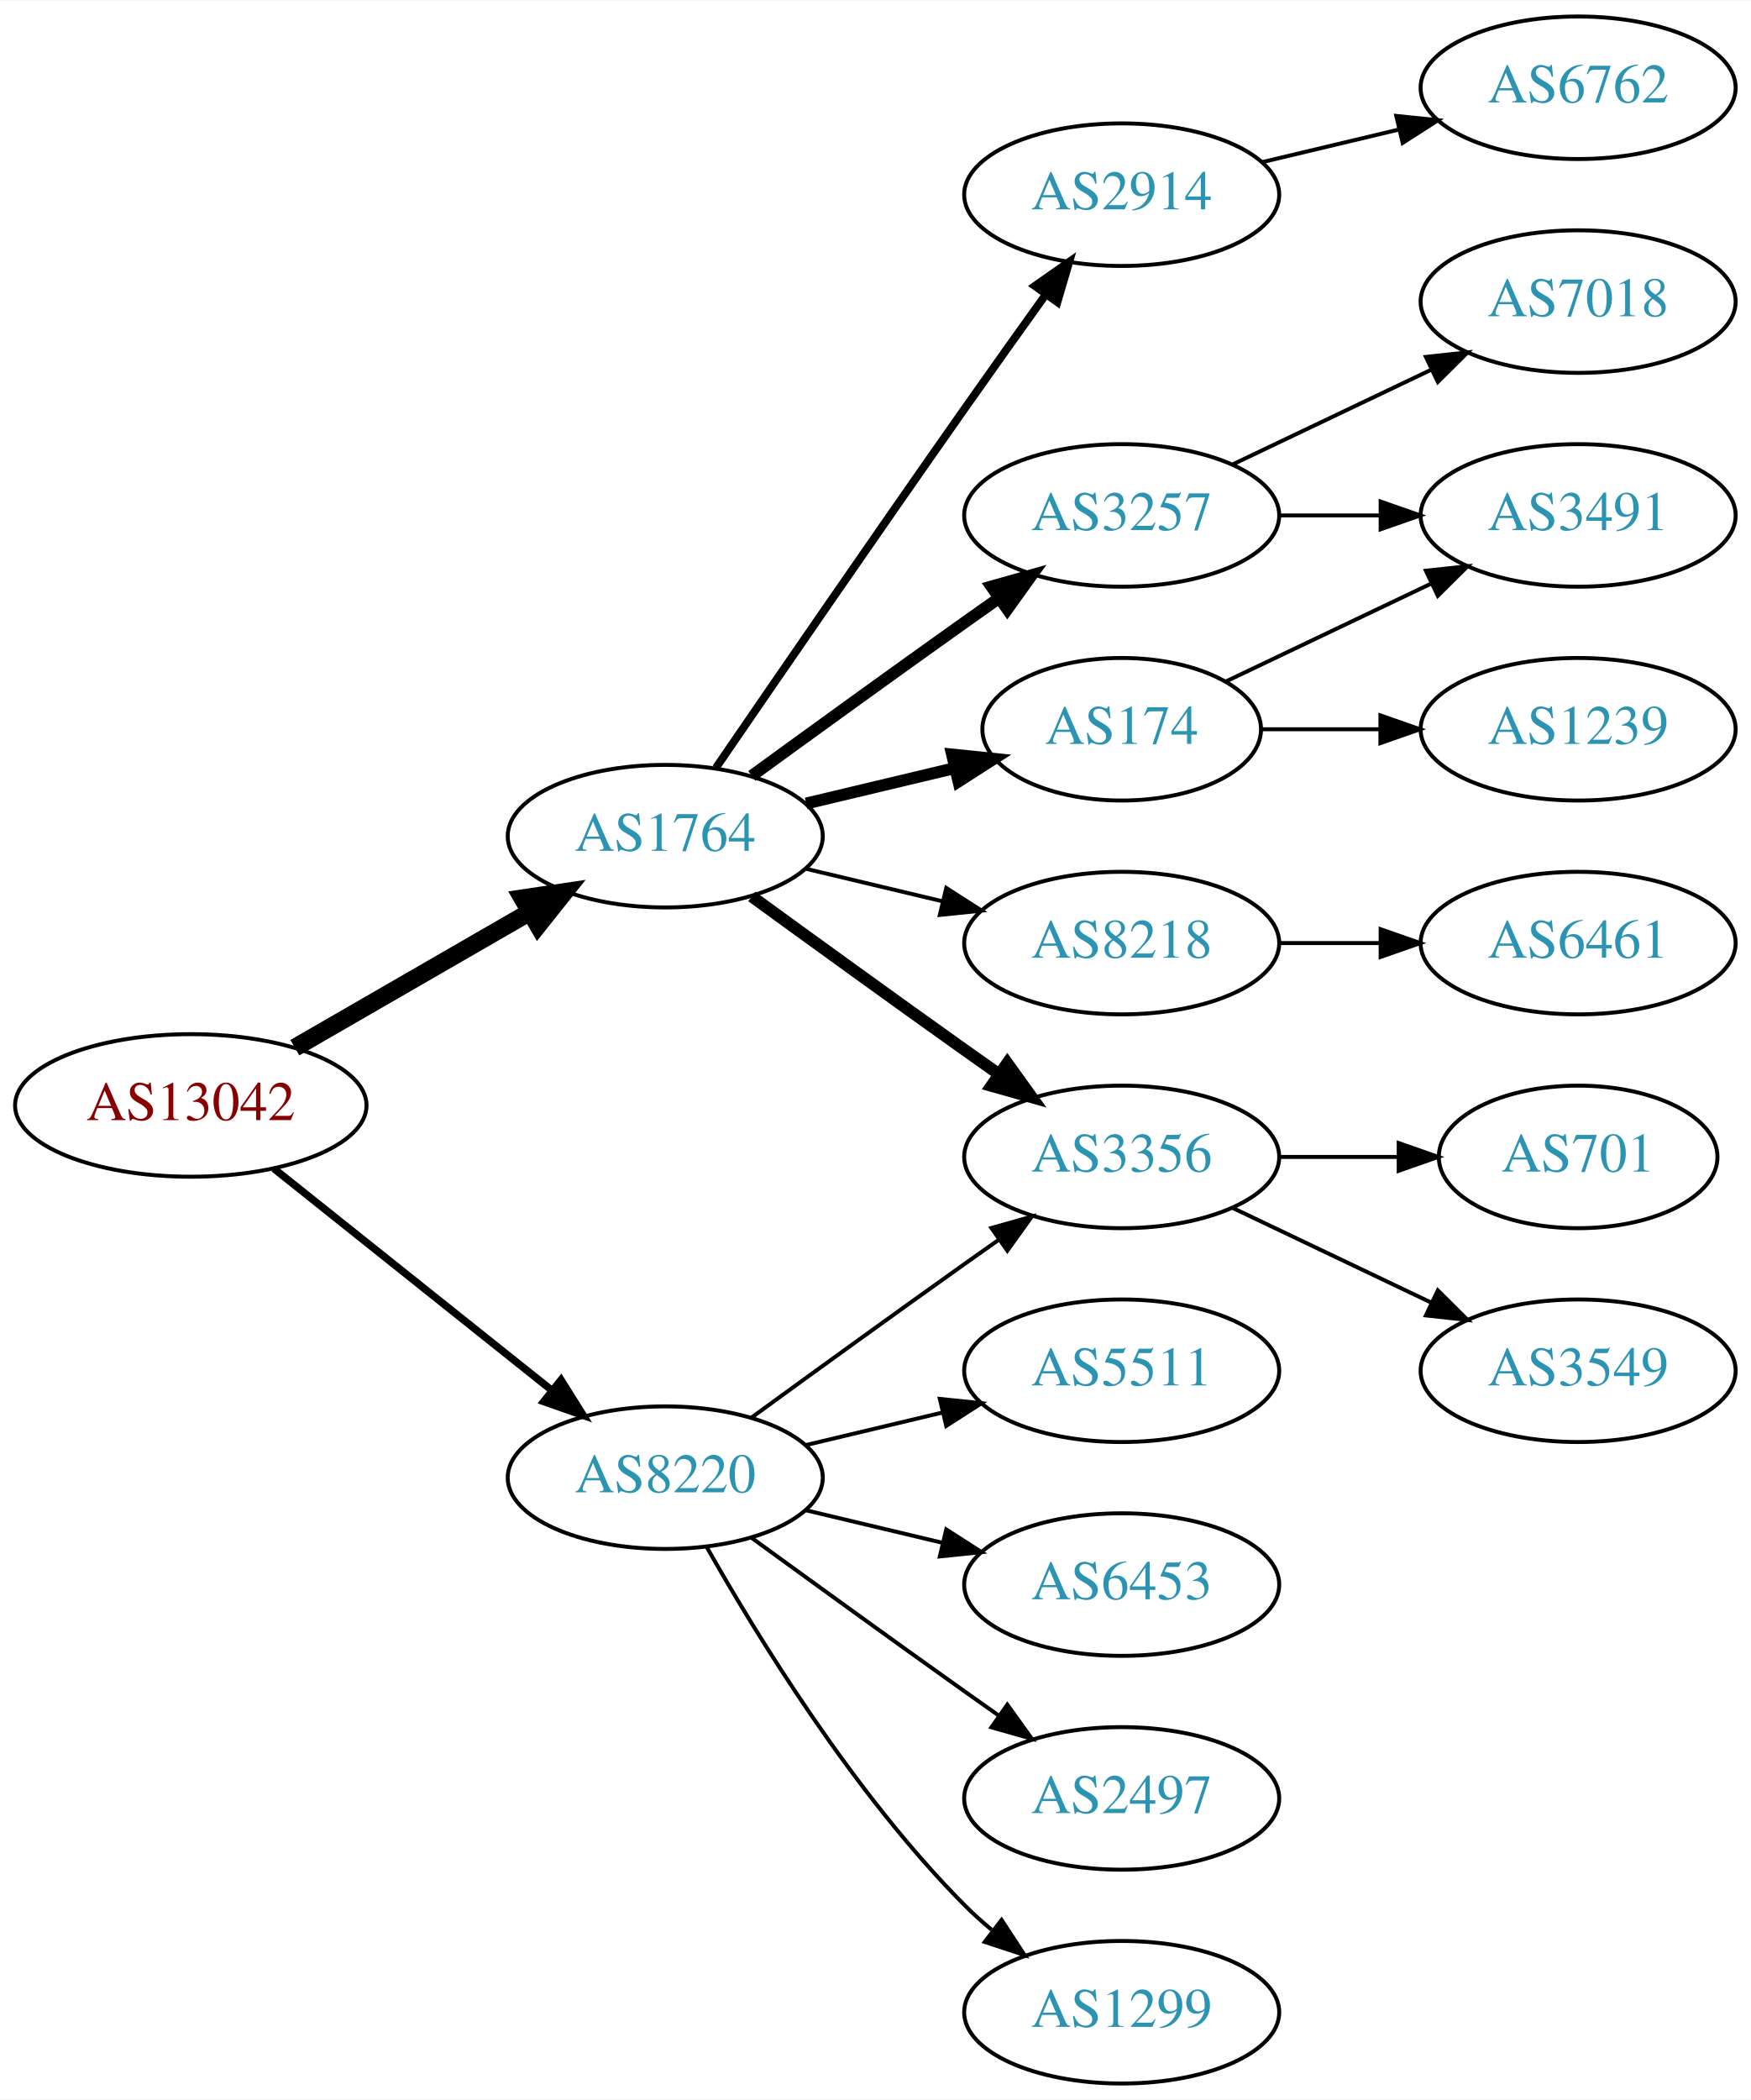
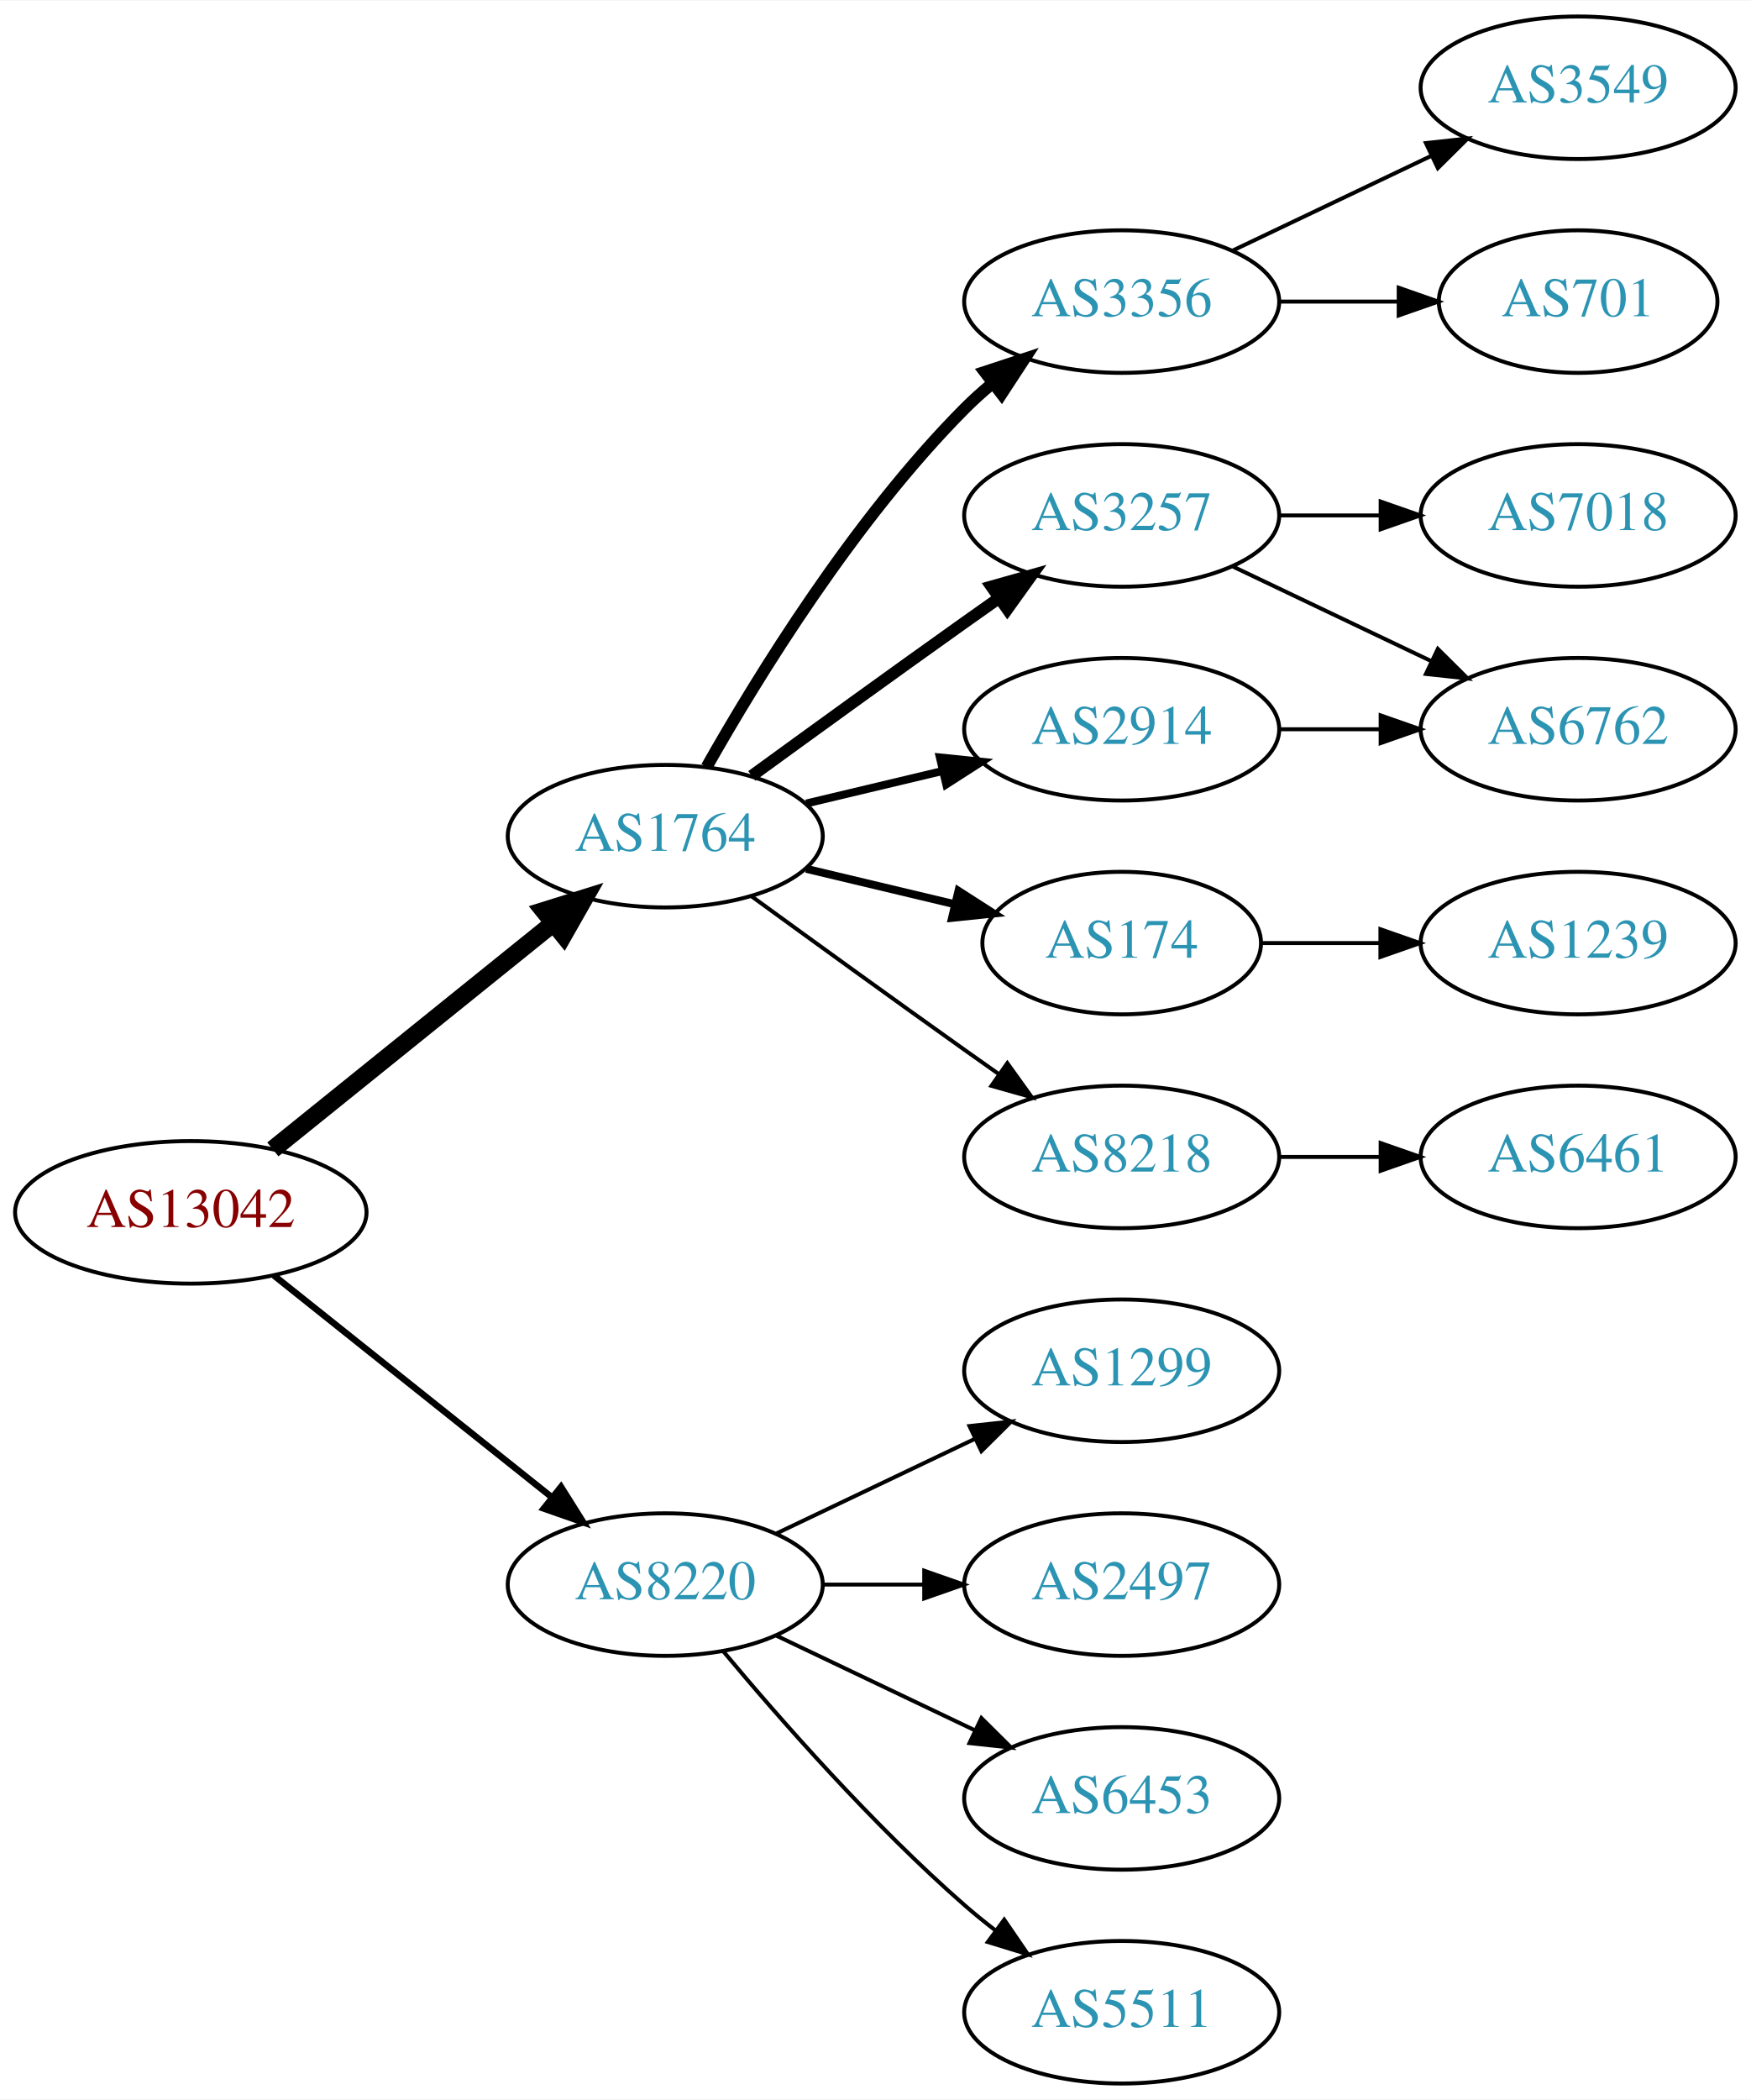
<svg xmlns="http://www.w3.org/2000/svg" xmlns:xlink="http://www.w3.org/1999/xlink" width="442pt" height="530pt" viewBox="0.00 0.00 442.27 530.00">
  <g id="graph0" class="graph" transform="scale(1 1) rotate(0) translate(4 526)">
    <polygon fill="white" stroke="none" points="-4,4 -4,-526 438.271,-526 438.271,4 -4,4" />
    <g id="node1" class="node">
      <g id="a_node1">
        <a xlink:href="/asn/13042" xlink:title="AS13042 ~ Oesterreichische Nationalbank [AT]">
-           <ellipse fill="#ffffff" stroke="black" cx="44.196" cy="-247" rx="44.393" ry="18" />
-           <text text-anchor="middle" x="44.196" y="-243.3" font-family="Times,serif" font-size="14.00" fill="#880000">AS13042</text>
+           <ellipse fill="#ffffff" stroke="black" cx="44.196" cy="-220" rx="44.393" ry="18" />
+           <text text-anchor="middle" x="44.196" y="-216.3" font-family="Times,serif" font-size="14.00" fill="#880000">AS13042</text>
        </a>
      </g>
    </g>
    <g id="node2" class="node">
      <g id="a_node2">
        <a xlink:href="/asn/1764" xlink:title="AS1764 ~ NEXTLAYER-AS [AT]">
          <ellipse fill="#ffffff" stroke="black" cx="164.039" cy="-315" rx="39.794" ry="18" />
          <text text-anchor="middle" x="164.039" y="-311.3" font-family="Times,serif" font-size="14.00" fill="#2c94b3">AS1764</text>
        </a>
      </g>
    </g>
    <g id="edge1" class="edge">
-       <path fill="none" stroke="black" stroke-width="4.5" d="M70.476,-261.588C87.796,-271.582 110.947,-284.941 129.763,-295.799" />
-       <polygon fill="black" stroke="black" stroke-width="4.5" points="127.978,-299.314 138.607,-300.902 131.914,-292.493 127.978,-299.314" />
+       <path fill="none" stroke="black" stroke-width="4.5" d="M64.92,-235.901C84.325,-251.544 114.111,-275.557 135.775,-293.021" />
+       <polygon fill="black" stroke="black" stroke-width="4.5" points="133.386,-296.153 143.642,-299.363 138.328,-290.022 133.386,-296.153" />
    </g>
    <g id="node3" class="node">
      <g id="a_node3">
        <a xlink:href="/asn/8220" xlink:title="AS8220 ~ COLT [GB]">
-           <ellipse fill="#ffffff" stroke="black" cx="164.039" cy="-153" rx="39.794" ry="18" />
-           <text text-anchor="middle" x="164.039" y="-149.3" font-family="Times,serif" font-size="14.00" fill="#2c94b3">AS8220</text>
+           <ellipse fill="#ffffff" stroke="black" cx="164.039" cy="-126" rx="39.794" ry="18" />
+           <text text-anchor="middle" x="164.039" y="-122.3" font-family="Times,serif" font-size="14.00" fill="#2c94b3">AS8220</text>
        </a>
      </g>
    </g>
    <g id="edge2" class="edge">
-       <path fill="none" stroke="black" stroke-width="1.875" d="M65.186,-231.054C84.518,-215.634 113.969,-192.141 135.512,-174.957" />
-       <polygon fill="black" stroke="black" stroke-width="1.875" points="137.708,-177.682 143.343,-168.71 133.343,-172.21 137.708,-177.682" />
+       <path fill="none" stroke="black" stroke-width="1.636" d="M65.186,-204.054C84.518,-188.634 113.969,-165.141 135.512,-147.957" />
+       <polygon fill="black" stroke="black" stroke-width="1.636" points="137.708,-150.682 143.343,-141.71 133.343,-145.21 137.708,-150.682" />
    </g>
    <g id="node4" class="node">
      <g id="a_node4">
        <a xlink:href="/asn/3356" xlink:title="AS3356 ~ Level 3 Parent, LLC [US]">
-           <ellipse fill="#ffffff" stroke="black" cx="279.332" cy="-234" rx="39.794" ry="18" />
-           <text text-anchor="middle" x="279.332" y="-230.3" font-family="Times,serif" font-size="14.00" fill="#2c94b3">AS3356</text>
+           <ellipse fill="#ffffff" stroke="black" cx="279.332" cy="-450" rx="39.794" ry="18" />
+           <text text-anchor="middle" x="279.332" y="-446.3" font-family="Times,serif" font-size="14.00" fill="#2c94b3">AS3356</text>
        </a>
      </g>
    </g>
    <g id="edge3" class="edge">
-       <path fill="none" stroke="black" stroke-width="3" d="M185.887,-299.778C200.821,-288.909 221.435,-273.975 239.685,-261 242.506,-258.995 245.449,-256.915 248.397,-254.841" />
-       <polygon fill="black" stroke="black" stroke-width="3" points="250.443,-257.681 256.621,-249.074 246.424,-251.95 250.443,-257.681" />
+       <path fill="none" stroke="black" stroke-width="3" d="M174.498,-332.49C187.28,-355.096 211.712,-394.886 239.685,-423 241.796,-425.121 244.092,-427.188 246.477,-429.171" />
+       <polygon fill="black" stroke="black" stroke-width="3" points="244.73,-432.242 254.793,-435.556 248.993,-426.69 244.73,-432.242" />
    </g>
    <g id="node5" class="node">
      <g id="a_node5">
        <a xlink:href="/asn/3257" xlink:title="AS3257 ~ GTT [DE]">
          <ellipse fill="#ffffff" stroke="black" cx="279.332" cy="-396" rx="39.794" ry="18" />
          <text text-anchor="middle" x="279.332" y="-392.3" font-family="Times,serif" font-size="14.00" fill="#2c94b3">AS3257</text>
        </a>
      </g>
    </g>
    <g id="edge4" class="edge">
      <path fill="none" stroke="black" stroke-width="3" d="M185.887,-330.222C200.821,-341.091 221.435,-356.025 239.685,-369 242.506,-371.005 245.449,-373.085 248.397,-375.159" />
      <polygon fill="black" stroke="black" stroke-width="3" points="246.424,-378.05 256.621,-380.926 250.443,-372.319 246.424,-378.05" />
    </g>
    <g id="node6" class="node">
      <g id="a_node6">
        <a xlink:href="/asn/174" xlink:title="AS174 ~ Cogent Communications [US]">
-           <ellipse fill="#ffffff" stroke="black" cx="279.332" cy="-342" rx="35.194" ry="18" />
-           <text text-anchor="middle" x="279.332" y="-338.3" font-family="Times,serif" font-size="14.00" fill="#2c94b3">AS174</text>
+           <ellipse fill="#ffffff" stroke="black" cx="279.332" cy="-288" rx="35.194" ry="18" />
+           <text text-anchor="middle" x="279.332" y="-284.3" font-family="Times,serif" font-size="14.00" fill="#2c94b3">AS174</text>
        </a>
      </g>
    </g>
    <g id="edge5" class="edge">
-       <path fill="none" stroke="black" stroke-width="3" d="M199.646,-323.248C211.44,-326.058 224.745,-329.229 237.013,-332.153" />
-       <polygon fill="black" stroke="black" stroke-width="3" points="236.479,-335.624 247.018,-334.537 238.101,-328.814 236.479,-335.624" />
+       <path fill="none" stroke="black" stroke-width="2" d="M199.646,-306.752C211.44,-303.942 224.745,-300.771 237.013,-297.847" />
+       <polygon fill="black" stroke="black" stroke-width="2" points="238.101,-301.186 247.018,-295.463 236.479,-294.376 238.101,-301.186" />
    </g>
    <g id="node7" class="node">
      <g id="a_node7">
-         <a xlink:href="/asn/8218" xlink:title="AS8218 ~ legacy Neotelecoms [FR]">
-           <ellipse fill="#ffffff" stroke="black" cx="279.332" cy="-288" rx="39.794" ry="18" />
-           <text text-anchor="middle" x="279.332" y="-284.3" font-family="Times,serif" font-size="14.00" fill="#2c94b3">AS8218</text>
+         <a xlink:href="/asn/2914" xlink:title="AS2914 ~ NTT America, Inc. [US]">
+           <ellipse fill="#ffffff" stroke="black" cx="279.332" cy="-342" rx="39.794" ry="18" />
+           <text text-anchor="middle" x="279.332" y="-338.3" font-family="Times,serif" font-size="14.00" fill="#2c94b3">AS2914</text>
        </a>
      </g>
    </g>
    <g id="edge6" class="edge">
-       <path fill="none" stroke="black" d="M199.646,-306.752C210.517,-304.162 222.671,-301.265 234.114,-298.538" />
-       <polygon fill="black" stroke="black" points="235.02,-301.92 243.936,-296.197 233.397,-295.111 235.02,-301.92" />
+       <path fill="none" stroke="black" stroke-width="2" d="M199.646,-323.248C210.517,-325.838 222.671,-328.735 234.114,-331.462" />
+       <polygon fill="black" stroke="black" stroke-width="2" points="233.397,-334.889 243.936,-333.803 235.02,-328.08 233.397,-334.889" />
    </g>
    <g id="node8" class="node">
      <g id="a_node8">
-         <a xlink:href="/asn/2914" xlink:title="AS2914 ~ NTT America, Inc. [US]">
-           <ellipse fill="#ffffff" stroke="black" cx="279.332" cy="-477" rx="39.794" ry="18" />
-           <text text-anchor="middle" x="279.332" y="-473.3" font-family="Times,serif" font-size="14.00" fill="#2c94b3">AS2914</text>
+         <a xlink:href="/asn/8218" xlink:title="AS8218 ~ legacy Neotelecoms [FR]">
+           <ellipse fill="#ffffff" stroke="black" cx="279.332" cy="-234" rx="39.794" ry="18" />
+           <text text-anchor="middle" x="279.332" y="-230.3" font-family="Times,serif" font-size="14.00" fill="#2c94b3">AS8218</text>
        </a>
      </g>
    </g>
    <g id="edge7" class="edge">
-       <path fill="none" stroke="black" stroke-width="2" d="M176.846,-332.269C191.489,-353.642 217.262,-391.12 239.685,-423 246.32,-432.433 253.67,-442.739 260.164,-451.795" />
-       <polygon fill="black" stroke="black" stroke-width="2" points="257.399,-453.946 266.076,-460.026 263.085,-449.862 257.399,-453.946" />
-     </g>
-     <g id="edge17" class="edge">
-       <path fill="none" stroke="black" d="M185.887,-168.222C200.821,-179.091 221.435,-194.025 239.685,-207 242.506,-209.005 245.449,-211.085 248.397,-213.159" />
-       <polygon fill="black" stroke="black" points="246.424,-216.05 256.621,-218.926 250.443,-210.319 246.424,-216.05" />
+       <path fill="none" stroke="black" d="M185.887,-299.778C200.821,-288.909 221.435,-273.975 239.685,-261 242.506,-258.995 245.449,-256.915 248.397,-254.841" />
+       <polygon fill="black" stroke="black" points="250.443,-257.681 256.621,-249.074 246.424,-251.95 250.443,-257.681" />
+     </g>
+     <g id="node15" class="node">
+       <g id="a_node15">
+         <a xlink:href="/asn/1299" xlink:title="AS1299 ~ Telia Carrier [EU]">
+           <ellipse fill="#ffffff" stroke="black" cx="279.332" cy="-180" rx="39.794" ry="18" />
+           <text text-anchor="middle" x="279.332" y="-176.3" font-family="Times,serif" font-size="14.00" fill="#2c94b3">AS1299</text>
+         </a>
+       </g>
+     </g>
+     <g id="edge15" class="edge">
+       <path fill="none" stroke="black" d="M192.175,-138.934C207.169,-146.081 225.99,-155.052 242.213,-162.785" />
+       <polygon fill="black" stroke="black" points="240.884,-166.028 251.417,-167.171 243.895,-159.709 240.884,-166.028" />
    </g>
    <g id="node16" class="node">
      <g id="a_node16">
-         <a xlink:href="/asn/6453" xlink:title="AS6453 ~ TATA COMMUNICATIONS (AMERICA) INC [US]">
+         <a xlink:href="/asn/2497" xlink:title="AS2497 ~ Internet Initiative Japan Inc. [JP]">
          <ellipse fill="#ffffff" stroke="black" cx="279.332" cy="-126" rx="39.794" ry="18" />
-           <text text-anchor="middle" x="279.332" y="-122.3" font-family="Times,serif" font-size="14.00" fill="#2c94b3">AS6453</text>
+           <text text-anchor="middle" x="279.332" y="-122.3" font-family="Times,serif" font-size="14.00" fill="#2c94b3">AS2497</text>
        </a>
      </g>
    </g>
    <g id="edge16" class="edge">
-       <path fill="none" stroke="black" d="M199.646,-144.752C210.517,-142.162 222.671,-139.265 234.114,-136.538" />
-       <polygon fill="black" stroke="black" points="235.02,-139.92 243.936,-134.197 233.397,-133.111 235.02,-139.92" />
+       <path fill="none" stroke="black" d="M203.711,-126C211.914,-126 220.678,-126 229.21,-126" />
+       <polygon fill="black" stroke="black" points="229.449,-129.5 239.449,-126 229.449,-122.5 229.449,-129.5" />
    </g>
    <g id="node17" class="node">
      <g id="a_node17">
-         <a xlink:href="/asn/2497" xlink:title="AS2497 ~ Internet Initiative Japan Inc. [JP]">
+         <a xlink:href="/asn/6453" xlink:title="AS6453 ~ TATA COMMUNICATIONS (AMERICA) INC [US]">
          <ellipse fill="#ffffff" stroke="black" cx="279.332" cy="-72" rx="39.794" ry="18" />
-           <text text-anchor="middle" x="279.332" y="-68.3" font-family="Times,serif" font-size="14.00" fill="#2c94b3">AS2497</text>
-         </a>
-       </g>
-     </g>
-     <g id="edge18" class="edge">
-       <path fill="none" stroke="black" d="M185.887,-137.778C200.821,-126.909 221.435,-111.975 239.685,-99 242.506,-96.995 245.449,-94.915 248.397,-92.841" />
-       <polygon fill="black" stroke="black" points="250.443,-95.681 256.621,-87.074 246.424,-89.95 250.443,-95.681" />
+           <text text-anchor="middle" x="279.332" y="-68.3" font-family="Times,serif" font-size="14.00" fill="#2c94b3">AS6453</text>
+         </a>
+       </g>
+     </g>
+     <g id="edge17" class="edge">
+       <path fill="none" stroke="black" d="M192.175,-113.066C207.169,-105.919 225.99,-96.948 242.213,-89.215" />
+       <polygon fill="black" stroke="black" points="243.895,-92.291 251.417,-84.829 240.884,-85.972 243.895,-92.291" />
    </g>
    <g id="node18" class="node">
      <g id="a_node18">
-         <a xlink:href="/asn/1299" xlink:title="AS1299 ~ Telia Carrier [EU]">
+         <a xlink:href="/asn/5511" xlink:title="AS5511 ~ Orange S.A. [FR]">
          <ellipse fill="#ffffff" stroke="black" cx="279.332" cy="-18" rx="39.794" ry="18" />
-           <text text-anchor="middle" x="279.332" y="-14.3" font-family="Times,serif" font-size="14.00" fill="#2c94b3">AS1299</text>
-         </a>
-       </g>
-     </g>
-     <g id="edge19" class="edge">
-       <path fill="none" stroke="black" d="M174.498,-135.51C187.28,-112.904 211.712,-73.114 239.685,-45 241.796,-42.879 244.092,-40.812 246.477,-38.829" />
-       <polygon fill="black" stroke="black" points="248.993,-41.31 254.793,-32.444 244.73,-35.758 248.993,-41.31" />
-     </g>
-     <g id="node19" class="node">
-       <g id="a_node19">
-         <a xlink:href="/asn/5511" xlink:title="AS5511 ~ Orange S.A. [FR]">
-           <ellipse fill="#ffffff" stroke="black" cx="279.332" cy="-180" rx="39.794" ry="18" />
-           <text text-anchor="middle" x="279.332" y="-176.3" font-family="Times,serif" font-size="14.00" fill="#2c94b3">AS5511</text>
-         </a>
-       </g>
-     </g>
-     <g id="edge20" class="edge">
-       <path fill="none" stroke="black" d="M199.646,-161.248C210.517,-163.838 222.671,-166.735 234.114,-169.462" />
-       <polygon fill="black" stroke="black" points="233.397,-172.889 243.936,-171.803 235.02,-166.08 233.397,-172.889" />
+           <text text-anchor="middle" x="279.332" y="-14.3" font-family="Times,serif" font-size="14.00" fill="#2c94b3">AS5511</text>
+         </a>
+       </g>
+     </g>
+     <g id="edge18" class="edge">
+       <path fill="none" stroke="black" d="M178.669,-109.183C192.951,-92.071 216.498,-65.255 239.685,-45 242.151,-42.846 244.789,-40.706 247.487,-38.628" />
+       <polygon fill="black" stroke="black" points="249.66,-41.375 255.641,-32.63 245.512,-35.736 249.66,-41.375" />
+     </g>
+     <g id="node11" class="node">
+       <g id="a_node11">
+         <a xlink:href="/asn/3549" xlink:title="AS3549 ~ Level 3 Parent, LLC [US]">
+           <ellipse fill="#ffffff" stroke="black" cx="394.625" cy="-504" rx="39.794" ry="18" />
+           <text text-anchor="middle" x="394.625" y="-500.3" font-family="Times,serif" font-size="14.00" fill="#2c94b3">AS3549</text>
+         </a>
+       </g>
+     </g>
+     <g id="edge10" class="edge">
+       <path fill="none" stroke="black" d="M307.468,-462.934C322.462,-470.081 341.283,-479.052 357.506,-486.785" />
+       <polygon fill="black" stroke="black" points="356.177,-490.028 366.71,-491.171 359.188,-483.709 356.177,-490.028" />
+     </g>
+     <g id="node12" class="node">
+       <g id="a_node12">
+         <a xlink:href="/asn/701" xlink:title="AS701 ~ UUNET [US]">
+           <ellipse fill="#ffffff" stroke="black" cx="394.625" cy="-450" rx="35.194" ry="18" />
+           <text text-anchor="middle" x="394.625" y="-446.3" font-family="Times,serif" font-size="14.00" fill="#2c94b3">AS701</text>
+         </a>
+       </g>
+     </g>
+     <g id="edge11" class="edge">
+       <path fill="none" stroke="black" d="M319.004,-450C328.709,-450 339.2,-450 349.163,-450" />
+       <polygon fill="black" stroke="black" points="349.299,-453.5 359.299,-450 349.299,-446.5 349.299,-453.5" />
    </g>
    <g id="node9" class="node">
      <g id="a_node9">
-         <a xlink:href="/asn/701" xlink:title="AS701 ~ UUNET [US]">
-           <ellipse fill="#ffffff" stroke="black" cx="394.625" cy="-234" rx="35.194" ry="18" />
-           <text text-anchor="middle" x="394.625" y="-230.3" font-family="Times,serif" font-size="14.00" fill="#2c94b3">AS701</text>
+         <a xlink:href="/asn/7018" xlink:title="AS7018 ~ AT&amp;T Services, Inc. [US]">
+           <ellipse fill="#ffffff" stroke="black" cx="394.625" cy="-396" rx="39.794" ry="18" />
+           <text text-anchor="middle" x="394.625" y="-392.3" font-family="Times,serif" font-size="14.00" fill="#2c94b3">AS7018</text>
        </a>
      </g>
    </g>
    <g id="edge8" class="edge">
-       <path fill="none" stroke="black" d="M319.004,-234C328.709,-234 339.2,-234 349.163,-234" />
-       <polygon fill="black" stroke="black" points="349.299,-237.5 359.299,-234 349.299,-230.5 349.299,-237.5" />
+       <path fill="none" stroke="black" d="M319.004,-396C327.207,-396 335.971,-396 344.503,-396" />
+       <polygon fill="black" stroke="black" points="344.742,-399.5 354.742,-396 344.742,-392.5 344.742,-399.5" />
    </g>
    <g id="node10" class="node">
      <g id="a_node10">
-         <a xlink:href="/asn/3549" xlink:title="AS3549 ~ Level 3 Parent, LLC [US]">
-           <ellipse fill="#ffffff" stroke="black" cx="394.625" cy="-180" rx="39.794" ry="18" />
-           <text text-anchor="middle" x="394.625" y="-176.3" font-family="Times,serif" font-size="14.00" fill="#2c94b3">AS3549</text>
+         <a xlink:href="/asn/6762" xlink:title="AS6762 ~ TELECOM ITALIA SPARKLE S.p.A. [IT]">
+           <ellipse fill="#ffffff" stroke="black" cx="394.625" cy="-342" rx="39.794" ry="18" />
+           <text text-anchor="middle" x="394.625" y="-338.3" font-family="Times,serif" font-size="14.00" fill="#2c94b3">AS6762</text>
        </a>
      </g>
    </g>
    <g id="edge9" class="edge">
-       <path fill="none" stroke="black" d="M307.468,-221.066C322.462,-213.919 341.283,-204.948 357.506,-197.215" />
-       <polygon fill="black" stroke="black" points="359.188,-200.291 366.71,-192.829 356.177,-193.972 359.188,-200.291" />
-     </g>
-     <g id="node12" class="node">
-       <g id="a_node12">
-         <a xlink:href="/asn/3491" xlink:title="AS3491 ~ PCCW Global, Inc. [US]">
-           <ellipse fill="#ffffff" stroke="black" cx="394.625" cy="-396" rx="39.794" ry="18" />
-           <text text-anchor="middle" x="394.625" y="-392.3" font-family="Times,serif" font-size="14.00" fill="#2c94b3">AS3491</text>
-         </a>
-       </g>
+       <path fill="none" stroke="black" d="M307.468,-383.066C322.462,-375.919 341.283,-366.948 357.506,-359.215" />
+       <polygon fill="black" stroke="black" points="359.188,-362.291 366.71,-354.829 356.177,-355.972 359.188,-362.291" />
+     </g>
+     <g id="node13" class="node">
+       <g id="a_node13">
+         <a xlink:href="/asn/1239" xlink:title="AS1239 ~ Sprint [US]">
+           <ellipse fill="#ffffff" stroke="black" cx="394.625" cy="-288" rx="39.794" ry="18" />
+           <text text-anchor="middle" x="394.625" y="-284.3" font-family="Times,serif" font-size="14.00" fill="#2c94b3">AS1239</text>
+         </a>
+       </g>
+     </g>
+     <g id="edge12" class="edge">
+       <path fill="none" stroke="black" d="M314.631,-288C324.008,-288 334.358,-288 344.393,-288" />
+       <polygon fill="black" stroke="black" points="344.681,-291.5 354.681,-288 344.681,-284.5 344.681,-291.5" />
    </g>
    <g id="edge14" class="edge">
-       <path fill="none" stroke="black" d="M319.004,-396C327.207,-396 335.971,-396 344.503,-396" />
-       <polygon fill="black" stroke="black" points="344.742,-399.5 354.742,-396 344.742,-392.5 344.742,-399.5" />
+       <path fill="none" stroke="black" d="M319.004,-342C327.207,-342 335.971,-342 344.503,-342" />
+       <polygon fill="black" stroke="black" points="344.742,-345.5 354.742,-342 344.742,-338.5 344.742,-345.5" />
    </g>
    <g id="node14" class="node">
      <g id="a_node14">
-         <a xlink:href="/asn/7018" xlink:title="AS7018 ~ AT&amp;T Services, Inc. [US]">
-           <ellipse fill="#ffffff" stroke="black" cx="394.625" cy="-450" rx="39.794" ry="18" />
-           <text text-anchor="middle" x="394.625" y="-446.3" font-family="Times,serif" font-size="14.00" fill="#2c94b3">AS7018</text>
+         <a xlink:href="/asn/6461" xlink:title="AS6461 ~ Zayo Bandwidth [US]">
+           <ellipse fill="#ffffff" stroke="black" cx="394.625" cy="-234" rx="39.794" ry="18" />
+           <text text-anchor="middle" x="394.625" y="-230.3" font-family="Times,serif" font-size="14.00" fill="#2c94b3">AS6461</text>
        </a>
      </g>
    </g>
    <g id="edge13" class="edge">
-       <path fill="none" stroke="black" d="M307.468,-408.934C322.462,-416.081 341.283,-425.052 357.506,-432.785" />
-       <polygon fill="black" stroke="black" points="356.177,-436.028 366.71,-437.171 359.188,-429.709 356.177,-436.028" />
-     </g>
-     <g id="node11" class="node">
-       <g id="a_node11">
-         <a xlink:href="/asn/1239" xlink:title="AS1239 ~ Sprint [US]">
-           <ellipse fill="#ffffff" stroke="black" cx="394.625" cy="-342" rx="39.794" ry="18" />
-           <text text-anchor="middle" x="394.625" y="-338.3" font-family="Times,serif" font-size="14.00" fill="#2c94b3">AS1239</text>
-         </a>
-       </g>
-     </g>
-     <g id="edge10" class="edge">
-       <path fill="none" stroke="black" d="M314.631,-342C324.008,-342 334.358,-342 344.393,-342" />
-       <polygon fill="black" stroke="black" points="344.681,-345.5 354.681,-342 344.681,-338.5 344.681,-345.5" />
-     </g>
-     <g id="edge11" class="edge">
-       <path fill="none" stroke="black" d="M305.757,-354.119C321.059,-361.413 340.783,-370.814 357.665,-378.86" />
-       <polygon fill="black" stroke="black" points="356.172,-382.026 366.705,-383.169 359.184,-375.707 356.172,-382.026" />
-     </g>
-     <g id="node13" class="node">
-       <g id="a_node13">
-         <a xlink:href="/asn/6461" xlink:title="AS6461 ~ Zayo Bandwidth [US]">
-           <ellipse fill="#ffffff" stroke="black" cx="394.625" cy="-288" rx="39.794" ry="18" />
-           <text text-anchor="middle" x="394.625" y="-284.3" font-family="Times,serif" font-size="14.00" fill="#2c94b3">AS6461</text>
-         </a>
-       </g>
-     </g>
-     <g id="edge12" class="edge">
-       <path fill="none" stroke="black" d="M319.004,-288C327.207,-288 335.971,-288 344.503,-288" />
-       <polygon fill="black" stroke="black" points="344.742,-291.5 354.742,-288 344.742,-284.5 344.742,-291.5" />
-     </g>
-     <g id="node15" class="node">
-       <g id="a_node15">
-         <a xlink:href="/asn/6762" xlink:title="AS6762 ~ TELECOM ITALIA SPARKLE S.p.A. [IT]">
-           <ellipse fill="#ffffff" stroke="black" cx="394.625" cy="-504" rx="39.794" ry="18" />
-           <text text-anchor="middle" x="394.625" y="-500.3" font-family="Times,serif" font-size="14.00" fill="#2c94b3">AS6762</text>
-         </a>
-       </g>
-     </g>
-     <g id="edge15" class="edge">
-       <path fill="none" stroke="black" d="M314.939,-485.248C325.81,-487.838 337.964,-490.735 349.407,-493.462" />
-       <polygon fill="black" stroke="black" points="348.69,-496.889 359.229,-495.803 350.313,-490.08 348.69,-496.889" />
+       <path fill="none" stroke="black" d="M319.004,-234C327.207,-234 335.971,-234 344.503,-234" />
+       <polygon fill="black" stroke="black" points="344.742,-237.5 354.742,-234 344.742,-230.5 344.742,-237.5" />
    </g>
  </g>
</svg>
